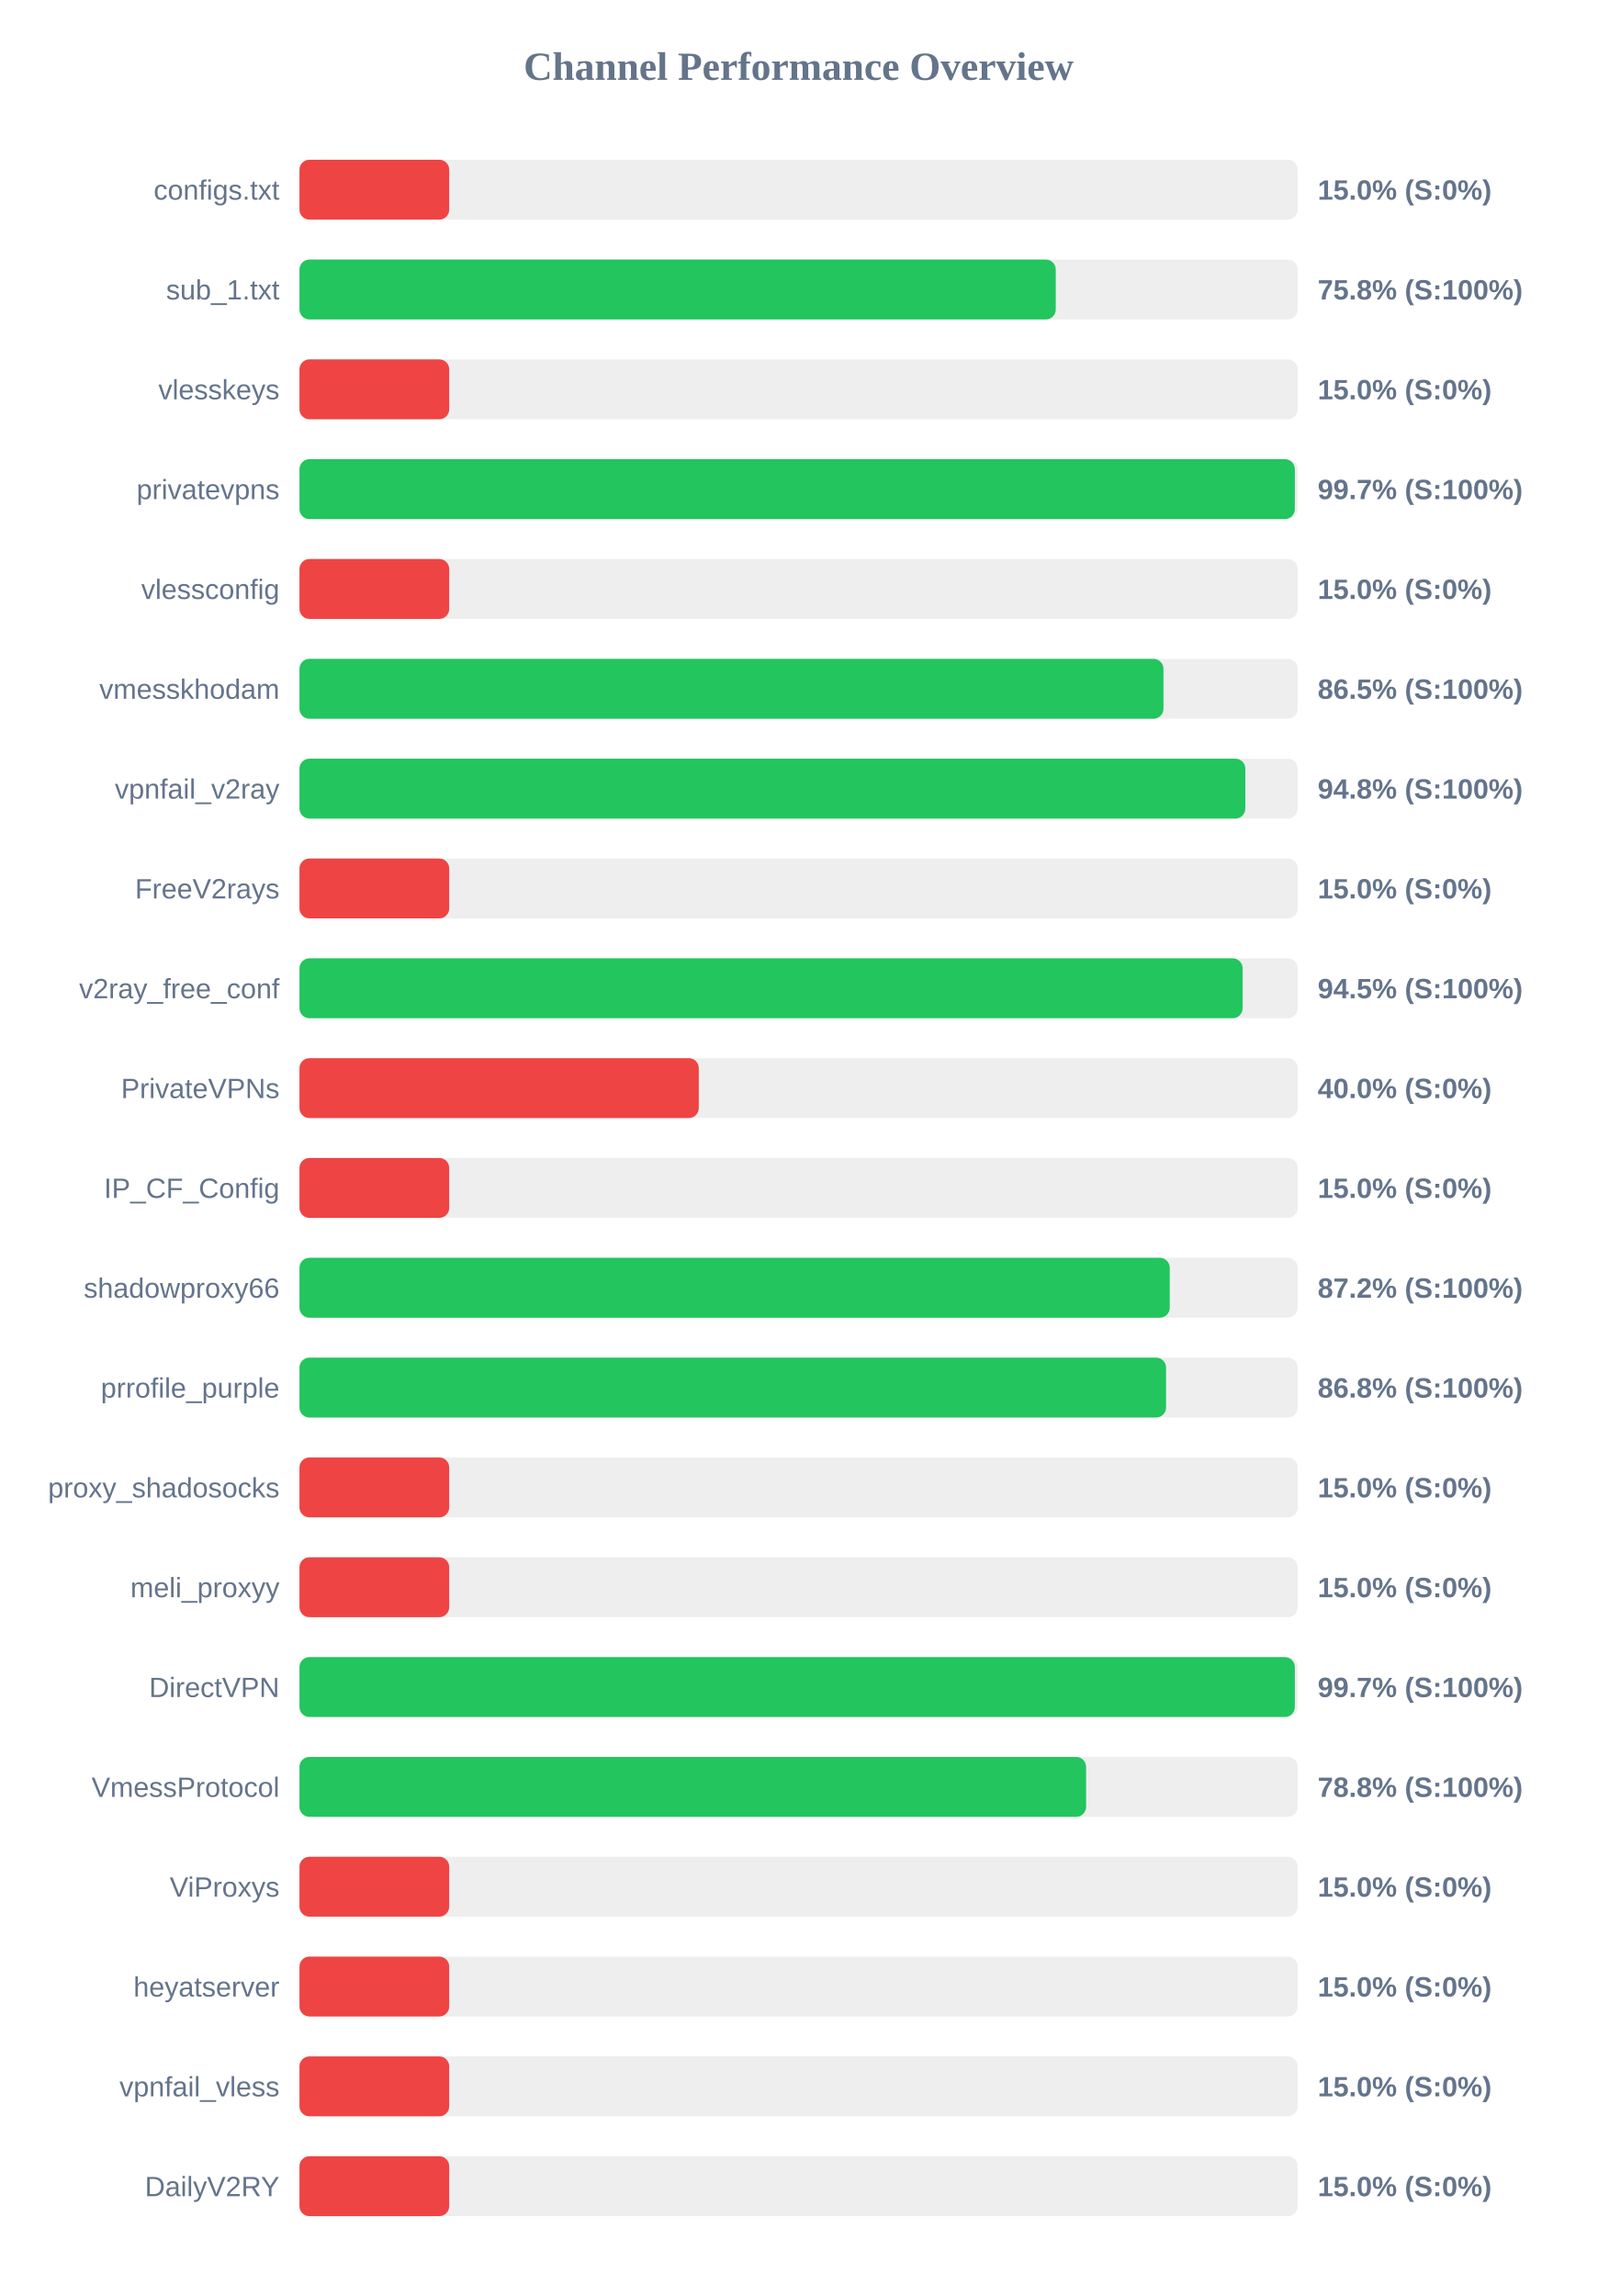
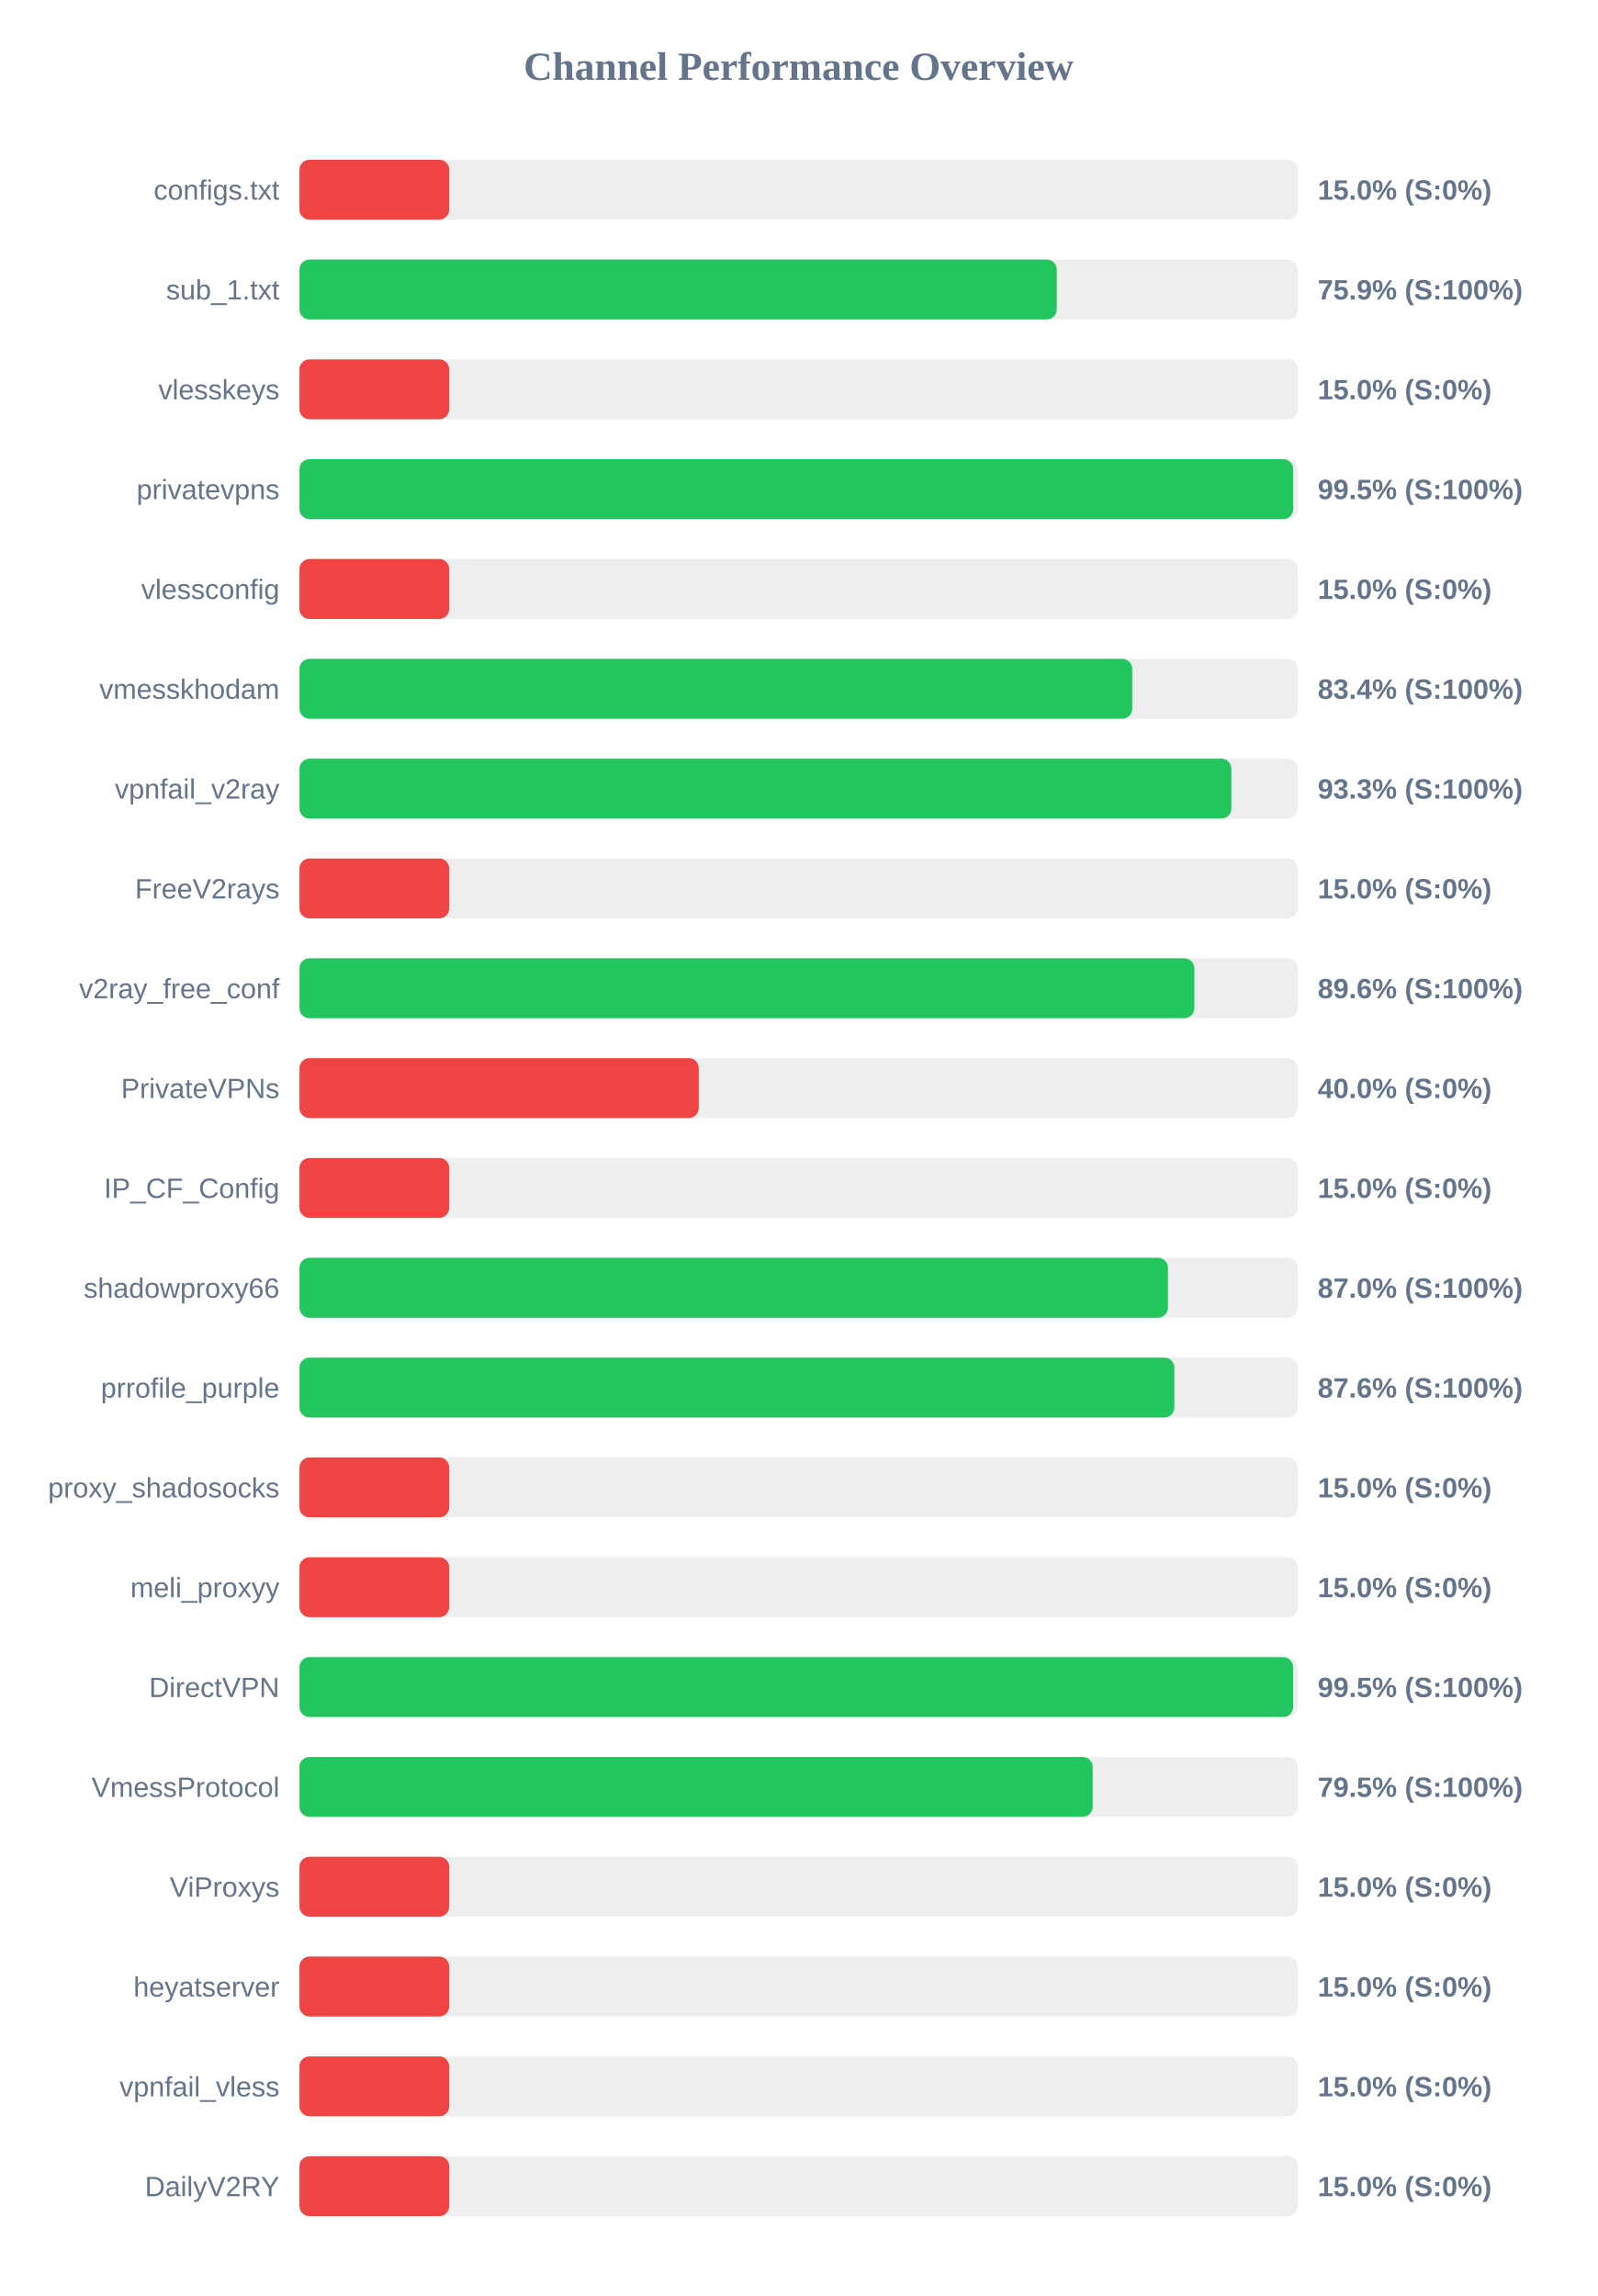
<svg xmlns="http://www.w3.org/2000/svg" width="800" height="1150" version="1.1">
  <style>
        .row { font: 14px Arial; fill: #64748b; }
        .score { font: bold 14px Arial; fill: #64748b; }
    </style>
  <text x="400" y="40" text-anchor="middle" font-size="20px" font-weight="bold" fill="#64748b">Channel Performance Overview</text>
  <rect x="150" y="80" width="500" height="30" fill="#eee" rx="5" />
  <rect x="150" y="80" width="75.0" height="30" fill="#ef4444" rx="5" />
  <text x="140" y="100" text-anchor="end" class="row">configs.txt</text>
  <text x="660" y="100" text-anchor="start" class="score">15.0% (S:0%)</text>
  <rect x="150" y="130" width="500" height="30" fill="#eee" rx="5" />
-   <rect x="150" y="130" width="378.8" height="30" fill="#22c55e" rx="5" />
+   <rect x="150" y="130" width="379.3" height="30" fill="#22c55e" rx="5" />
  <text x="140" y="150" text-anchor="end" class="row">sub_1.txt</text>
-   <text x="660" y="150" text-anchor="start" class="score">75.8% (S:100%)</text>
+   <text x="660" y="150" text-anchor="start" class="score">75.9% (S:100%)</text>
  <rect x="150" y="180" width="500" height="30" fill="#eee" rx="5" />
  <rect x="150" y="180" width="75.0" height="30" fill="#ef4444" rx="5" />
  <text x="140" y="200" text-anchor="end" class="row">vlesskeys</text>
  <text x="660" y="200" text-anchor="start" class="score">15.0% (S:0%)</text>
  <rect x="150" y="230" width="500" height="30" fill="#eee" rx="5" />
-   <rect x="150" y="230" width="498.55" height="30" fill="#22c55e" rx="5" />
+   <rect x="150" y="230" width="497.75" height="30" fill="#22c55e" rx="5" />
  <text x="140" y="250" text-anchor="end" class="row">privatevpns</text>
-   <text x="660" y="250" text-anchor="start" class="score">99.7% (S:100%)</text>
+   <text x="660" y="250" text-anchor="start" class="score">99.5% (S:100%)</text>
  <rect x="150" y="280" width="500" height="30" fill="#eee" rx="5" />
  <rect x="150" y="280" width="75.0" height="30" fill="#ef4444" rx="5" />
  <text x="140" y="300" text-anchor="end" class="row">vlessconfig</text>
  <text x="660" y="300" text-anchor="start" class="score">15.0% (S:0%)</text>
  <rect x="150" y="330" width="500" height="30" fill="#eee" rx="5" />
-   <rect x="150" y="330" width="432.75" height="30" fill="#22c55e" rx="5" />
+   <rect x="150" y="330" width="417.1" height="30" fill="#22c55e" rx="5" />
  <text x="140" y="350" text-anchor="end" class="row">vmesskhodam</text>
-   <text x="660" y="350" text-anchor="start" class="score">86.5% (S:100%)</text>
+   <text x="660" y="350" text-anchor="start" class="score">83.4% (S:100%)</text>
  <rect x="150" y="380" width="500" height="30" fill="#eee" rx="5" />
-   <rect x="150" y="380" width="473.75" height="30" fill="#22c55e" rx="5" />
+   <rect x="150" y="380" width="466.75" height="30" fill="#22c55e" rx="5" />
  <text x="140" y="400" text-anchor="end" class="row">vpnfail_v2ray</text>
-   <text x="660" y="400" text-anchor="start" class="score">94.8% (S:100%)</text>
+   <text x="660" y="400" text-anchor="start" class="score">93.3% (S:100%)</text>
  <rect x="150" y="430" width="500" height="30" fill="#eee" rx="5" />
  <rect x="150" y="430" width="75.0" height="30" fill="#ef4444" rx="5" />
  <text x="140" y="450" text-anchor="end" class="row">FreeV2rays</text>
  <text x="660" y="450" text-anchor="start" class="score">15.0% (S:0%)</text>
  <rect x="150" y="480" width="500" height="30" fill="#eee" rx="5" />
-   <rect x="150" y="480" width="472.4" height="30" fill="#22c55e" rx="5" />
+   <rect x="150" y="480" width="448.2" height="30" fill="#22c55e" rx="5" />
  <text x="140" y="500" text-anchor="end" class="row">v2ray_free_conf</text>
-   <text x="660" y="500" text-anchor="start" class="score">94.5% (S:100%)</text>
+   <text x="660" y="500" text-anchor="start" class="score">89.6% (S:100%)</text>
  <rect x="150" y="530" width="500" height="30" fill="#eee" rx="5" />
  <rect x="150" y="530" width="200.0" height="30" fill="#ef4444" rx="5" />
  <text x="140" y="550" text-anchor="end" class="row">PrivateVPNs</text>
  <text x="660" y="550" text-anchor="start" class="score">40.0% (S:0%)</text>
  <rect x="150" y="580" width="500" height="30" fill="#eee" rx="5" />
  <rect x="150" y="580" width="75.0" height="30" fill="#ef4444" rx="5" />
  <text x="140" y="600" text-anchor="end" class="row">IP_CF_Config</text>
  <text x="660" y="600" text-anchor="start" class="score">15.0% (S:0%)</text>
  <rect x="150" y="630" width="500" height="30" fill="#eee" rx="5" />
-   <rect x="150" y="630" width="435.9" height="30" fill="#22c55e" rx="5" />
+   <rect x="150" y="630" width="435.0" height="30" fill="#22c55e" rx="5" />
  <text x="140" y="650" text-anchor="end" class="row">shadowproxy66</text>
-   <text x="660" y="650" text-anchor="start" class="score">87.2% (S:100%)</text>
+   <text x="660" y="650" text-anchor="start" class="score">87.0% (S:100%)</text>
  <rect x="150" y="680" width="500" height="30" fill="#eee" rx="5" />
-   <rect x="150" y="680" width="434.05" height="30" fill="#22c55e" rx="5" />
+   <rect x="150" y="680" width="438.2" height="30" fill="#22c55e" rx="5" />
  <text x="140" y="700" text-anchor="end" class="row">prrofile_purple</text>
-   <text x="660" y="700" text-anchor="start" class="score">86.8% (S:100%)</text>
+   <text x="660" y="700" text-anchor="start" class="score">87.6% (S:100%)</text>
  <rect x="150" y="730" width="500" height="30" fill="#eee" rx="5" />
  <rect x="150" y="730" width="75.0" height="30" fill="#ef4444" rx="5" />
  <text x="140" y="750" text-anchor="end" class="row">proxy_shadosocks</text>
  <text x="660" y="750" text-anchor="start" class="score">15.0% (S:0%)</text>
  <rect x="150" y="780" width="500" height="30" fill="#eee" rx="5" />
  <rect x="150" y="780" width="75.0" height="30" fill="#ef4444" rx="5" />
  <text x="140" y="800" text-anchor="end" class="row">meli_proxyy</text>
  <text x="660" y="800" text-anchor="start" class="score">15.0% (S:0%)</text>
  <rect x="150" y="830" width="500" height="30" fill="#eee" rx="5" />
-   <rect x="150" y="830" width="498.55" height="30" fill="#22c55e" rx="5" />
+   <rect x="150" y="830" width="497.7" height="30" fill="#22c55e" rx="5" />
  <text x="140" y="850" text-anchor="end" class="row">DirectVPN</text>
-   <text x="660" y="850" text-anchor="start" class="score">99.7% (S:100%)</text>
+   <text x="660" y="850" text-anchor="start" class="score">99.5% (S:100%)</text>
  <rect x="150" y="880" width="500" height="30" fill="#eee" rx="5" />
-   <rect x="150" y="880" width="394.0" height="30" fill="#22c55e" rx="5" />
+   <rect x="150" y="880" width="397.3" height="30" fill="#22c55e" rx="5" />
  <text x="140" y="900" text-anchor="end" class="row">VmessProtocol</text>
-   <text x="660" y="900" text-anchor="start" class="score">78.8% (S:100%)</text>
+   <text x="660" y="900" text-anchor="start" class="score">79.5% (S:100%)</text>
  <rect x="150" y="930" width="500" height="30" fill="#eee" rx="5" />
  <rect x="150" y="930" width="75.0" height="30" fill="#ef4444" rx="5" />
  <text x="140" y="950" text-anchor="end" class="row">ViProxys</text>
  <text x="660" y="950" text-anchor="start" class="score">15.0% (S:0%)</text>
  <rect x="150" y="980" width="500" height="30" fill="#eee" rx="5" />
  <rect x="150" y="980" width="75.0" height="30" fill="#ef4444" rx="5" />
  <text x="140" y="1000" text-anchor="end" class="row">heyatserver</text>
  <text x="660" y="1000" text-anchor="start" class="score">15.0% (S:0%)</text>
  <rect x="150" y="1030" width="500" height="30" fill="#eee" rx="5" />
  <rect x="150" y="1030" width="75.0" height="30" fill="#ef4444" rx="5" />
  <text x="140" y="1050" text-anchor="end" class="row">vpnfail_vless</text>
  <text x="660" y="1050" text-anchor="start" class="score">15.0% (S:0%)</text>
  <rect x="150" y="1080" width="500" height="30" fill="#eee" rx="5" />
  <rect x="150" y="1080" width="75.0" height="30" fill="#ef4444" rx="5" />
  <text x="140" y="1100" text-anchor="end" class="row">DailyV2RY</text>
  <text x="660" y="1100" text-anchor="start" class="score">15.0% (S:0%)</text>
</svg>
